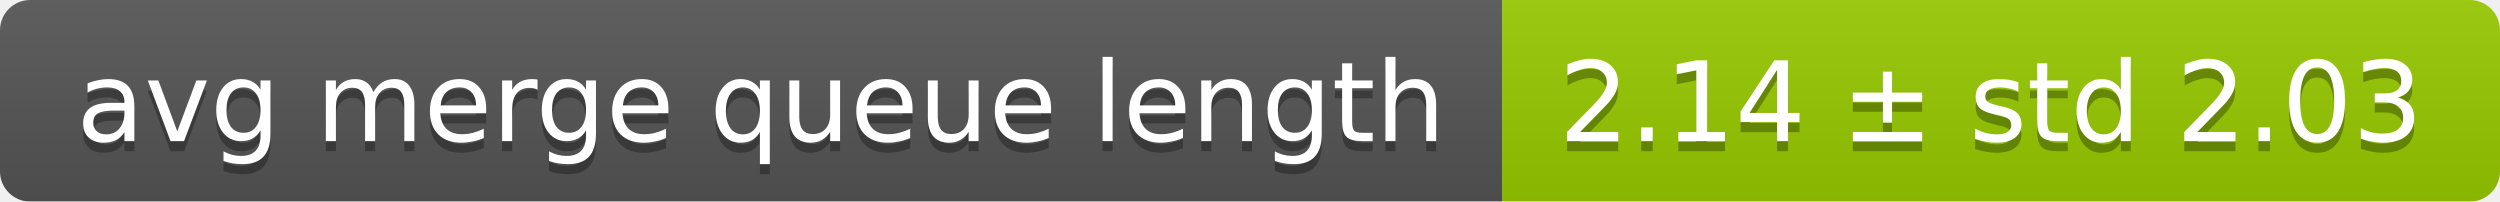
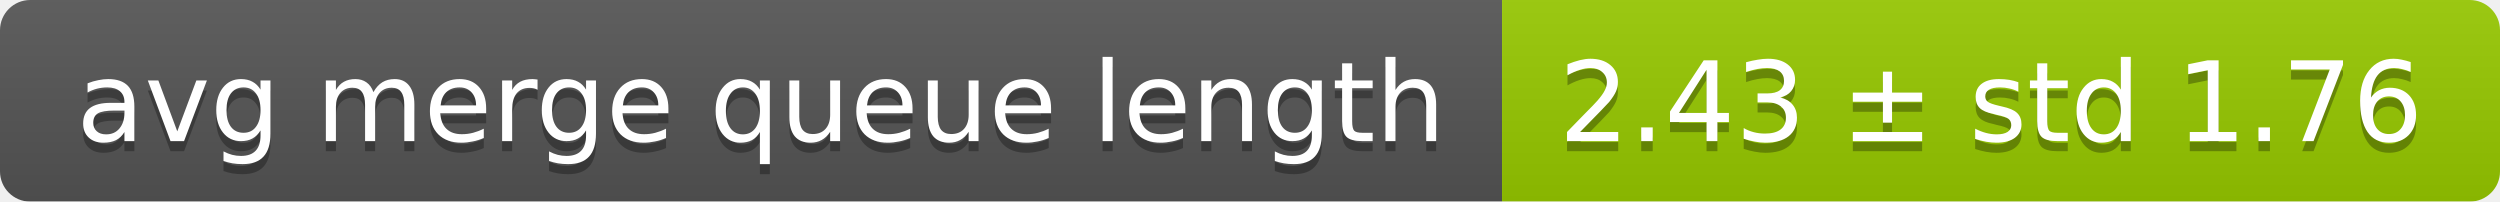
<svg xmlns="http://www.w3.org/2000/svg" width="248" height="20">
  <linearGradient id="smooth" x2="0" y2="100%">
    <stop offset="0" stop-color="#bbb" stop-opacity=".1" />
    <stop offset="1" stop-opacity=".1" />
  </linearGradient>
  <mask id="round">
    <rect width="248" height="20" rx="3" fill="#fff" />
  </mask>
  <g mask="url(#round)">
    <rect width="149" height="20" fill="#555" />
    <rect x="149" width="99" height="20" fill="#97ca00" />
    <rect width="248" height="20" fill="url(#smooth)" />
  </g>
  <g fill="#fff" text-anchor="middle" font-family="DejaVu Sans,Verdana,Geneva,sans-serif" font-size="11">
    <text x="75.5" y="15" fill="#010101" fill-opacity=".3">avg merge queue length</text>
    <text x="75.5" y="14">avg merge queue length</text>
-     <text x="197.5" y="15" fill="#010101" fill-opacity=".3">2.14 ± std 2.03</text>
-     <text x="197.5" y="14">2.14 ± std 2.03</text>
+     <text x="197.5" y="15" fill="#010101" fill-opacity=".3">2.43 ± std 1.76</text>
+     <text x="197.5" y="14">2.43 ± std 1.76</text>
  </g>
</svg>
